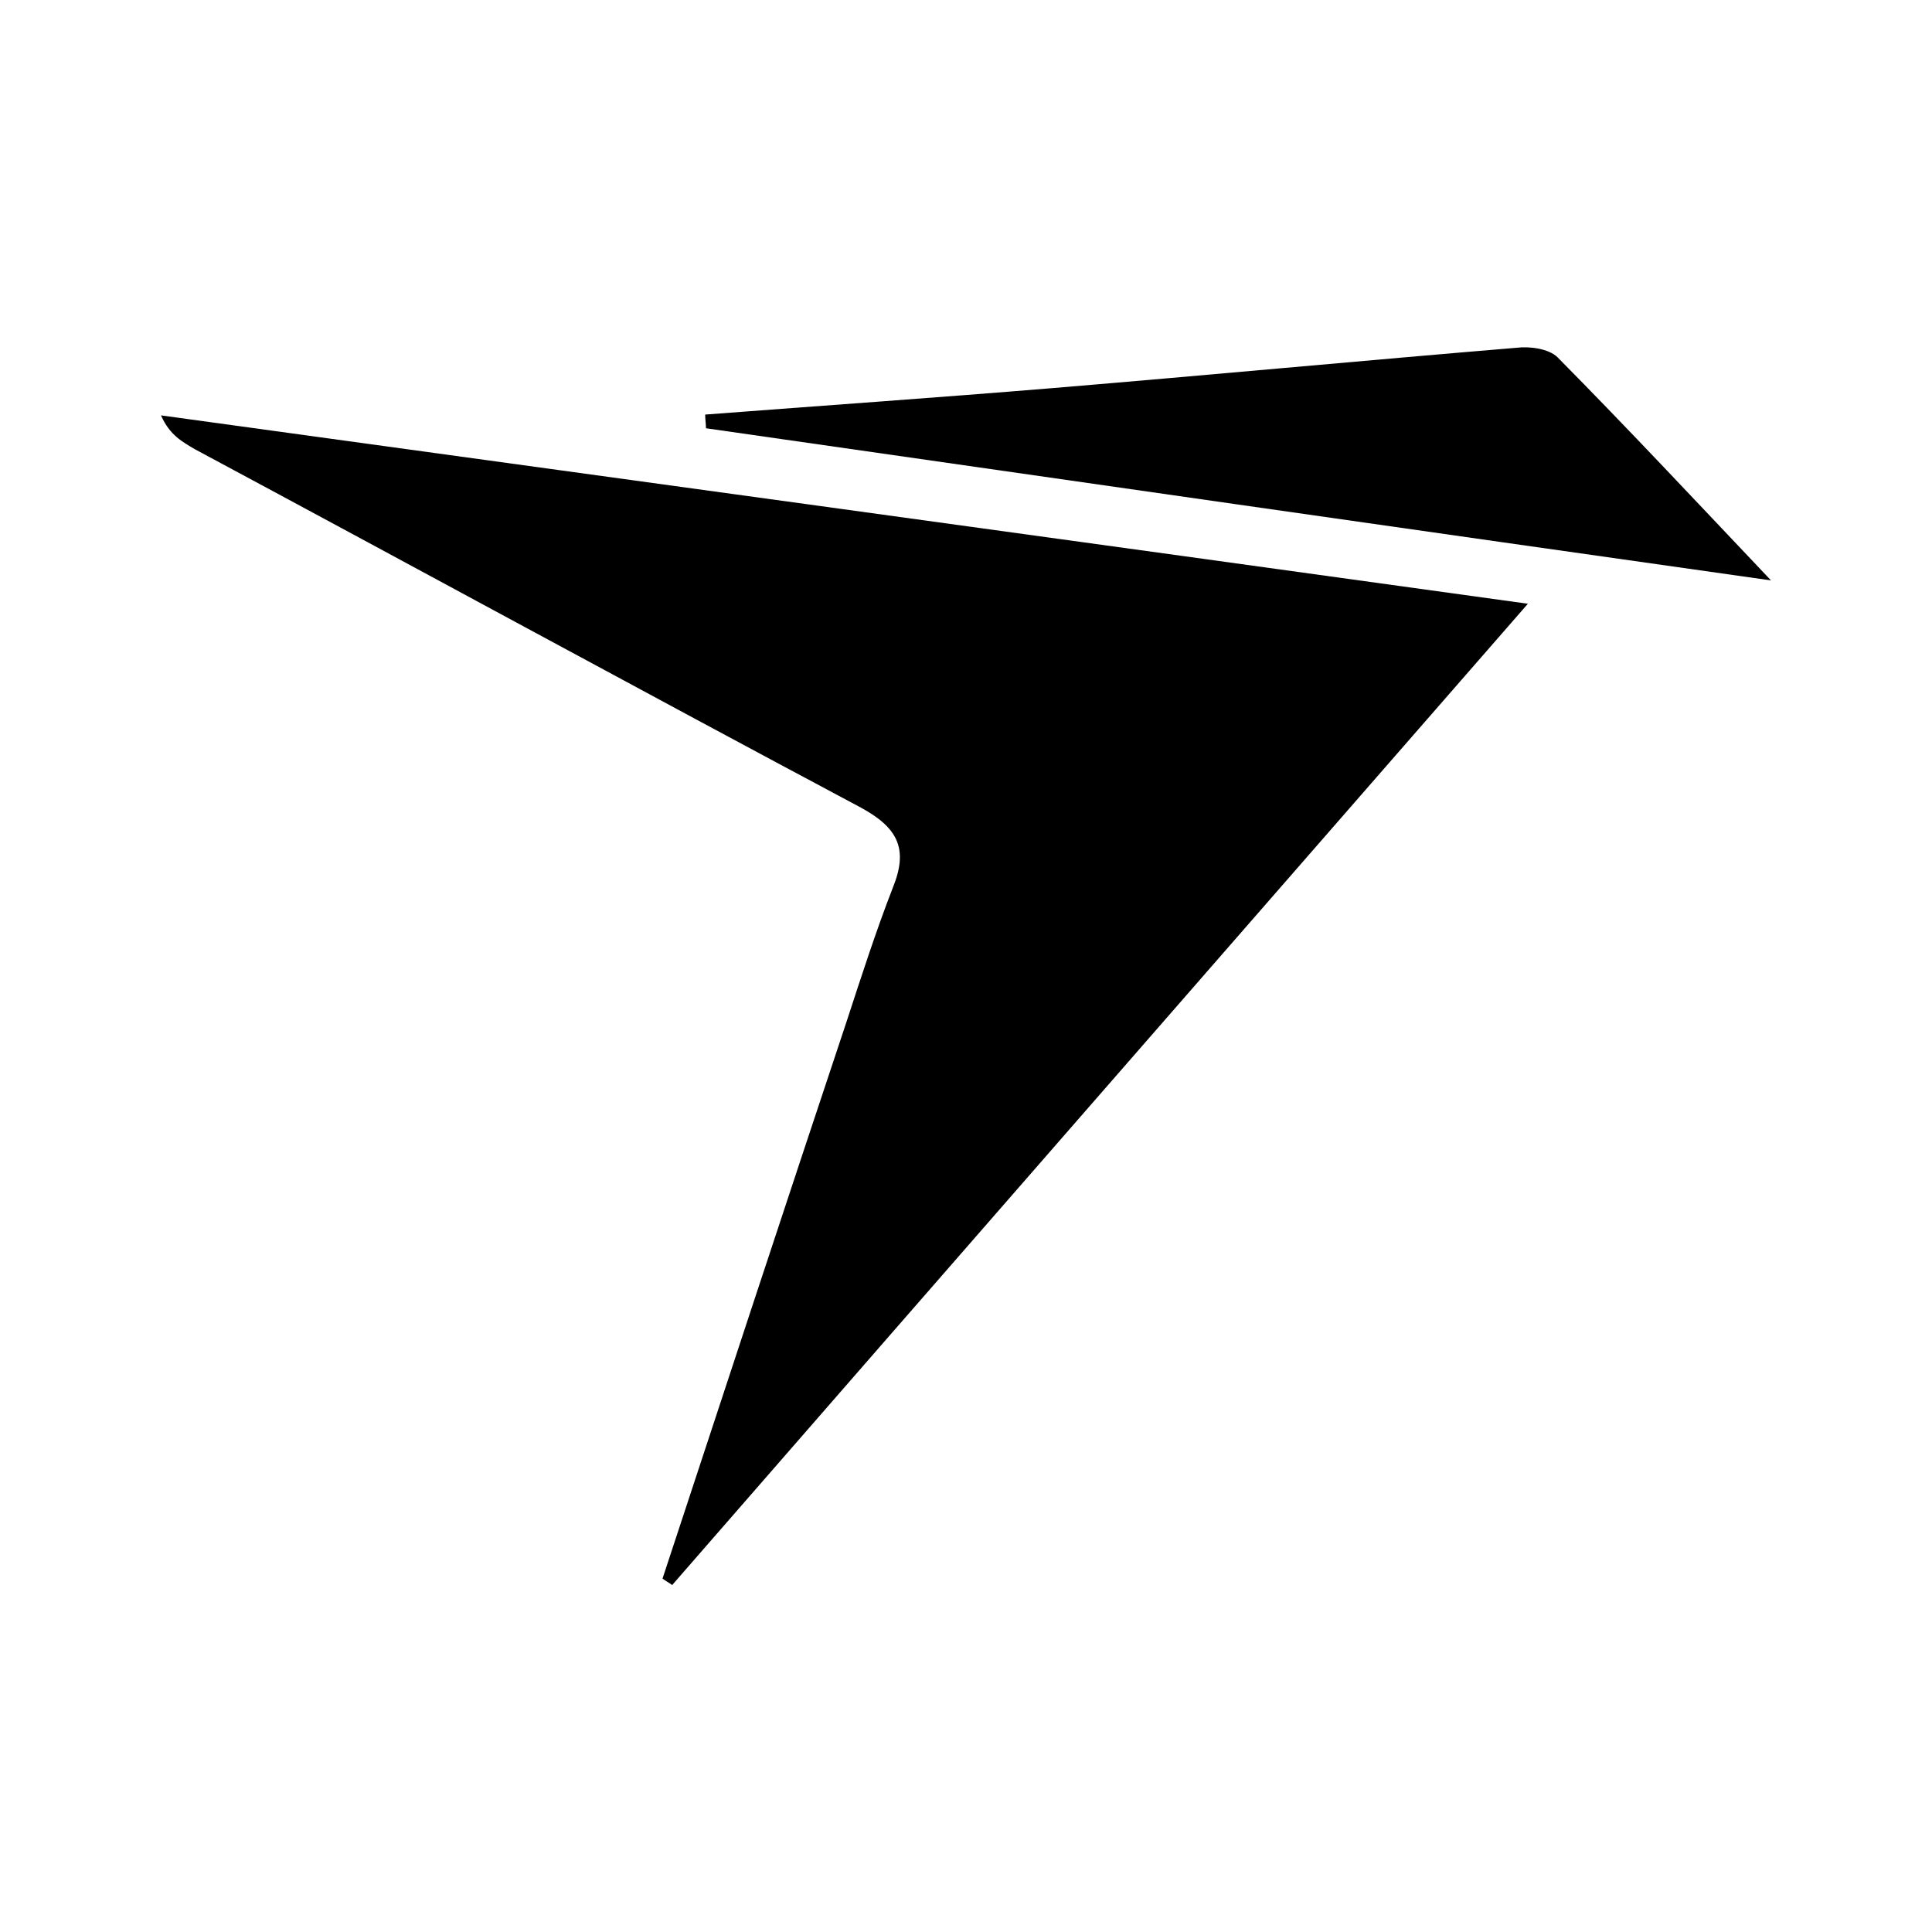
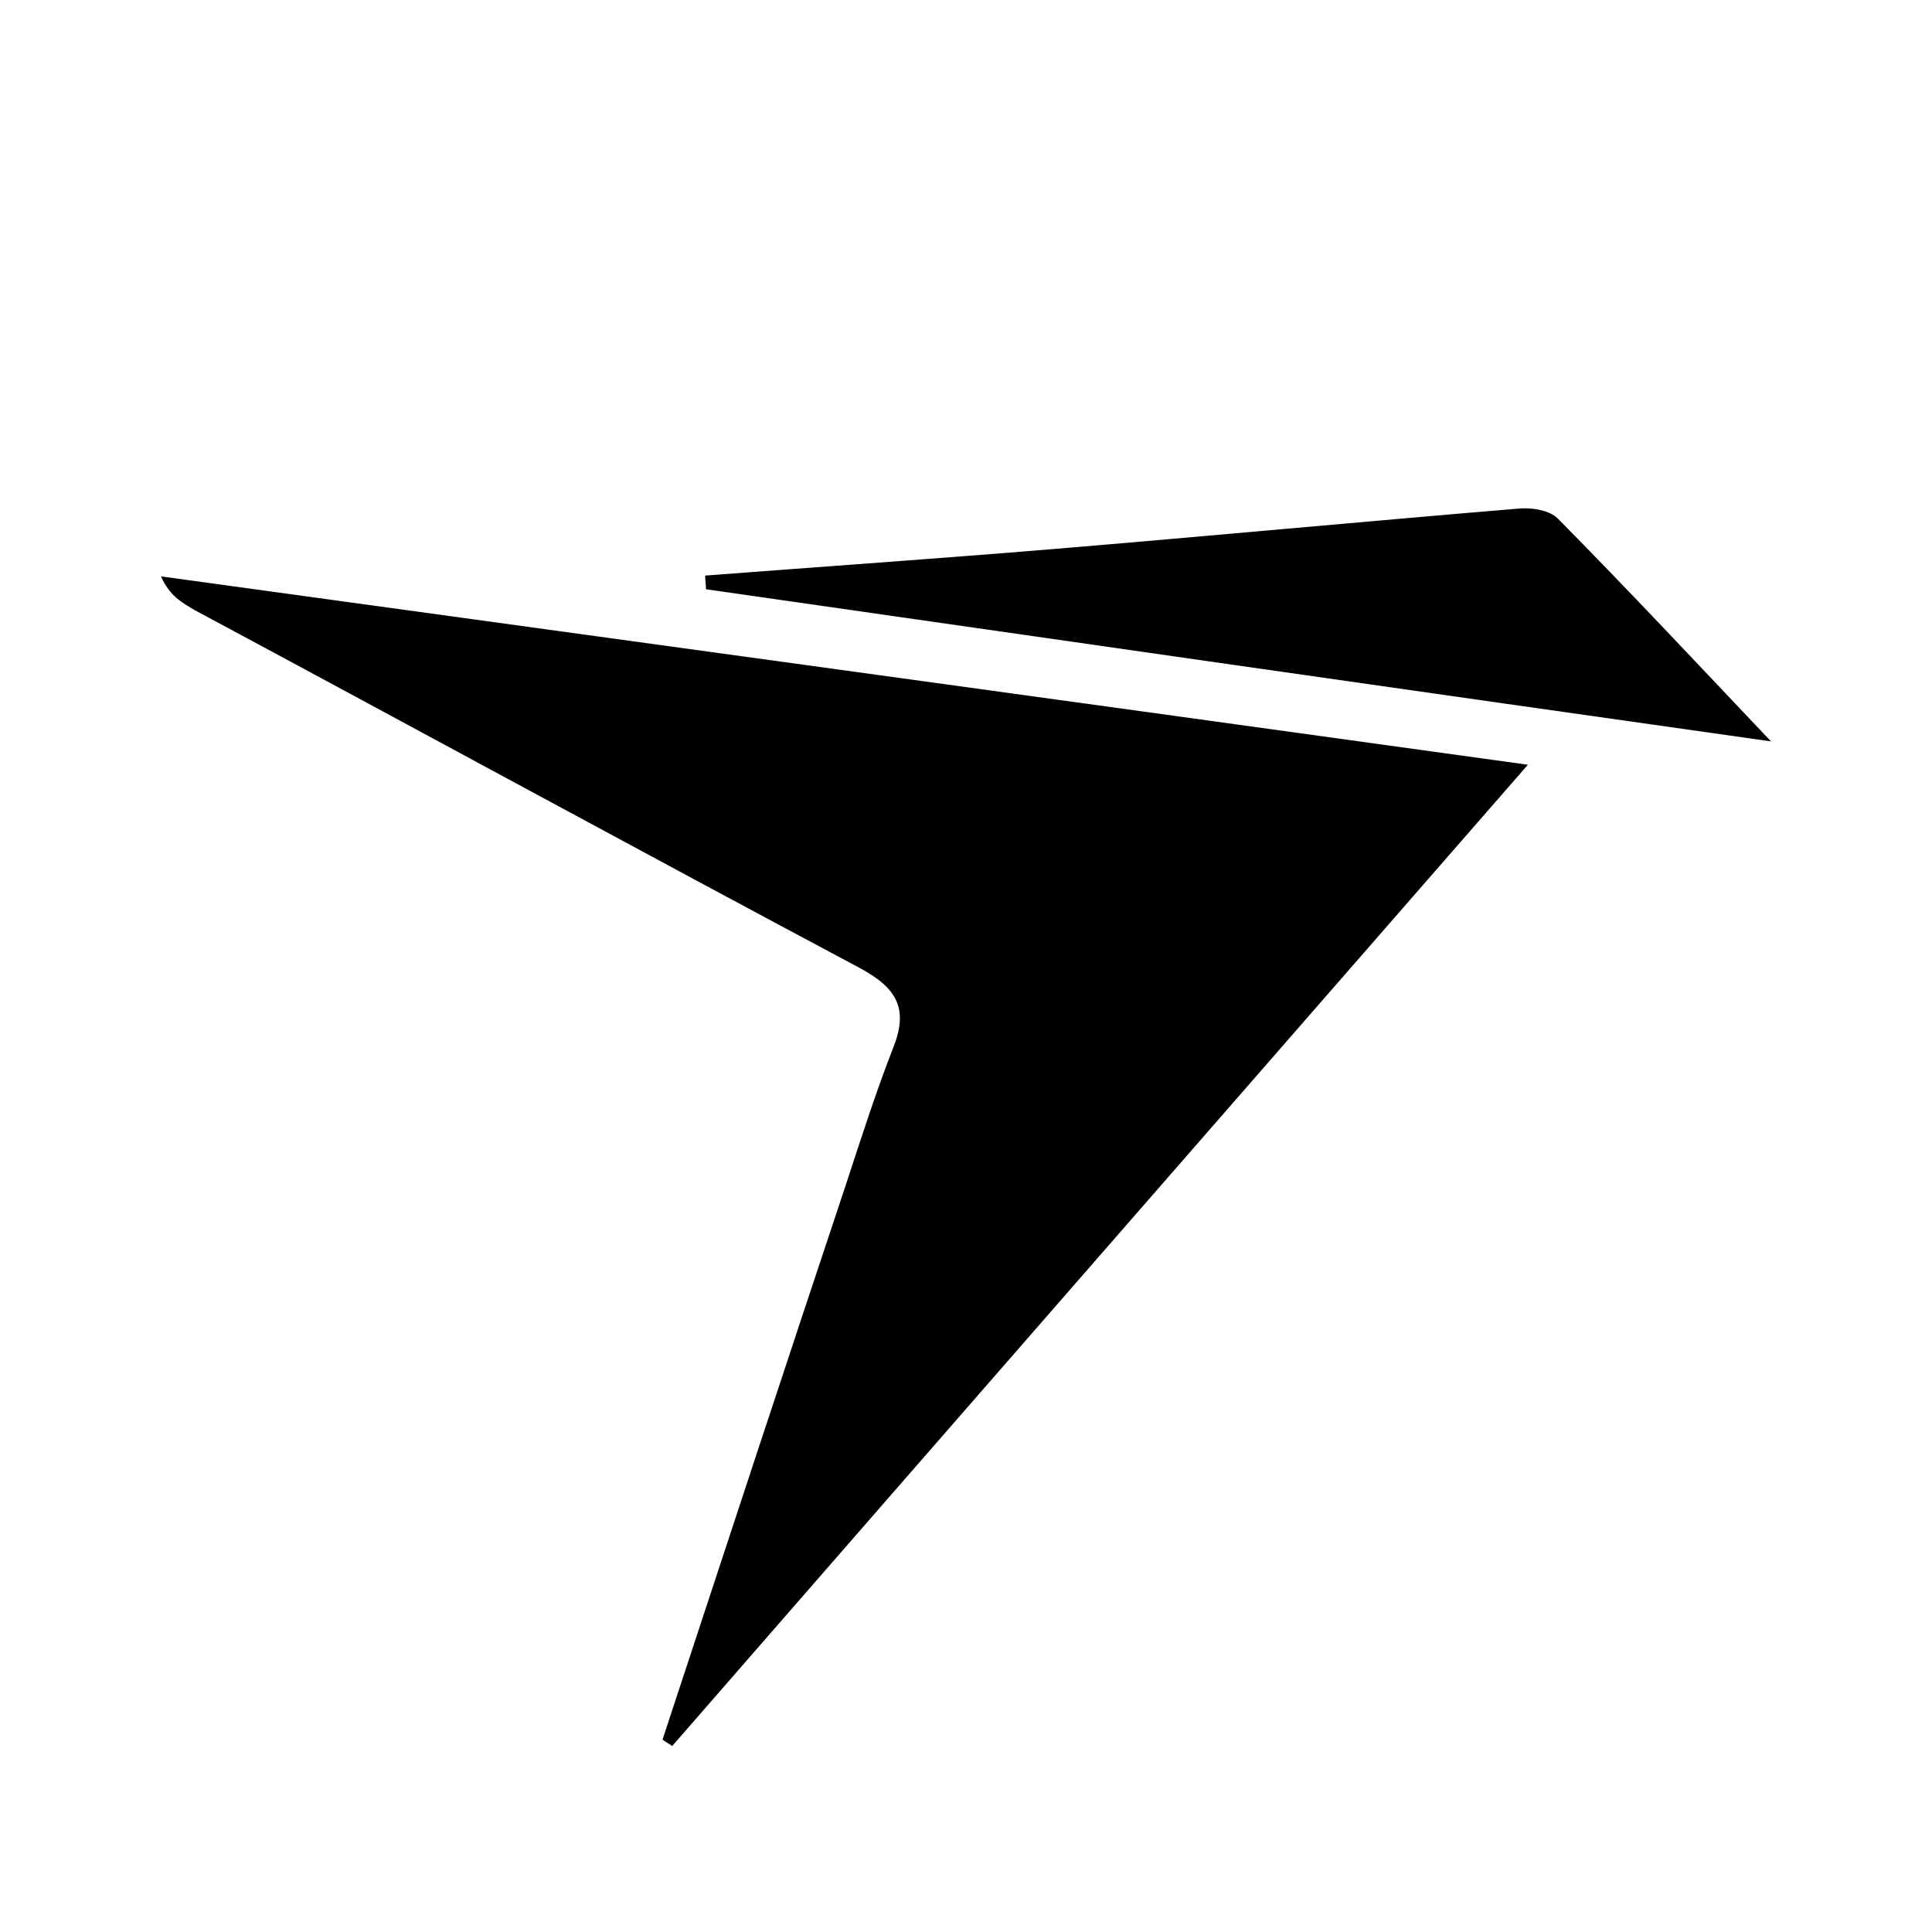
<svg xmlns="http://www.w3.org/2000/svg" version="1.1" id="Layer_1" x="0px" y="0px" viewBox="0 0 24 24" style="enable-background:new 0 0 24 24;" xml:space="preserve">
  <g>
-     <path d="M8.23,19.61c0.76-2.31,1.52-4.62,2.29-6.93c0.18-0.55,0.36-1.11,0.57-1.65c0.2-0.49,0.06-0.75-0.4-1   C7.93,8.56,5.18,7.06,2.42,5.58C2.27,5.49,2.11,5.41,2,5.16C7.6,5.93,13.21,6.7,18.98,7.5c-3.61,4.14-7.12,8.16-10.63,12.19   C8.31,19.66,8.27,19.64,8.23,19.61z" />
-     <path d="M8.76,5.15c1.44-0.11,2.88-0.21,4.33-0.33c1.92-0.16,3.83-0.34,5.75-0.5C19,4.3,19.24,4.33,19.35,4.44   c0.88,0.89,1.74,1.81,2.65,2.77c-4.45-0.63-8.84-1.26-13.23-1.89C8.77,5.27,8.76,5.21,8.76,5.15z" />
+     <path d="M8.23,21.61c0.76-2.31,1.52-4.62,2.29-6.93c0.18-0.55,0.36-1.11,0.57-1.65c0.2-0.49,0.06-0.75-0.4-1   c-2.76-1.47-5.51-2.97-8.27-4.45C2.27,7.49,2.11,7.41,2,7.16C7.6,7.93,13.21,8.7,18.98,9.5c-3.61,4.14-7.12,8.16-10.63,12.19   C8.31,21.66,8.27,21.64,8.23,21.61z" />
+     <path d="M8.76,7.15c1.44-0.11,2.88-0.21,4.33-0.33c1.92-0.16,3.83-0.34,5.75-0.5c0.16-0.02,0.4,0.01,0.51,0.12   c0.88,0.89,1.74,1.81,2.65,2.77c-4.45-0.63-8.84-1.26-13.23-1.89C8.77,7.27,8.76,7.21,8.76,7.15z" />
  </g>
</svg>
